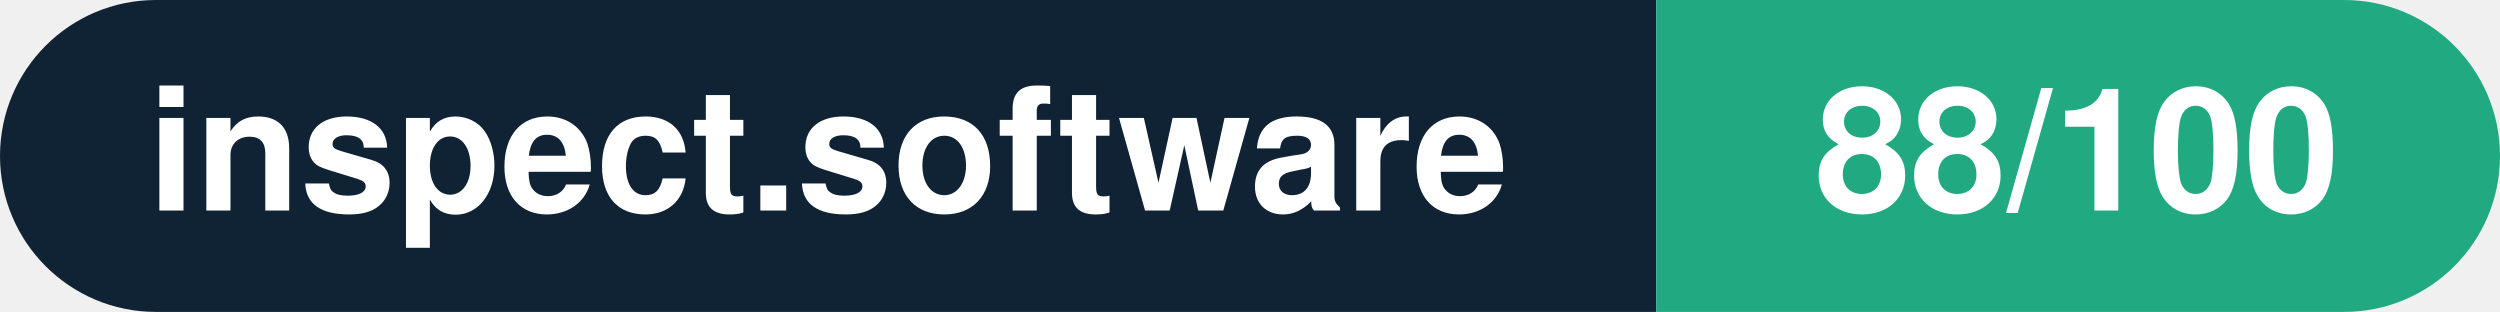
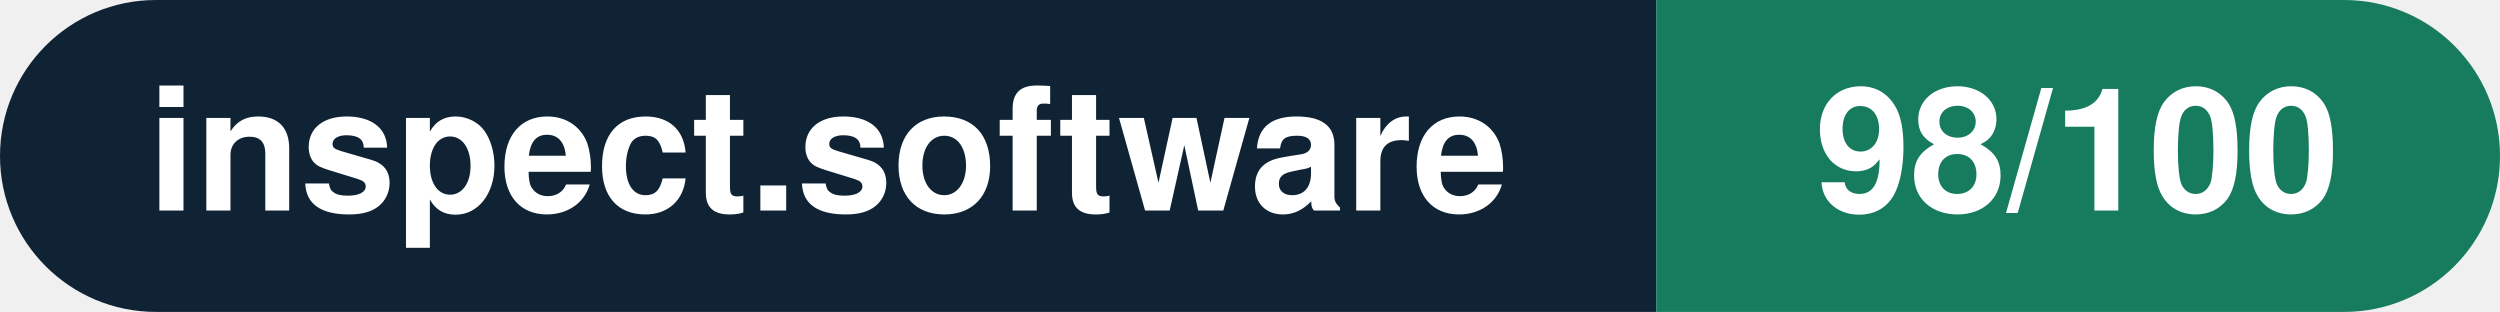
- <svg xmlns="http://www.w3.org/2000/svg" width="160.3" height="20" viewBox="0 0 160.3 20" role="img" aria-label="inspect.software: 88/100">
+ <svg xmlns="http://www.w3.org/2000/svg" width="160.3" height="20" viewBox="0 0 160.3 20" role="img" aria-label="inspect.software: 98/100">
  <clipPath id="rnd">
    <rect width="160.3" height="20" rx="10.0" fill="#fff" />
  </clipPath>
  <g clip-path="url(#rnd)">
    <rect width="106.2" height="20" fill="#0f2335" />
-     <rect x="106.2" width="54.1" height="20" fill="#21aa81" />
+     <rect x="106.2" width="54.1" height="20" fill="#177b5e" />
  </g>
  <g fill="#fff" text-anchor="middle" font-family="Helvetica Neue,Helvetica,Arial,sans-serif" font-size="11">
    <text x="53.1" y="13.5" font-weight="600">inspect.software</text>
-     <text x="133.2" y="13.5" font-weight="700">88/100</text>
+     <text x="133.2" y="13.5" font-weight="700">98/100</text>
  </g>
</svg>
